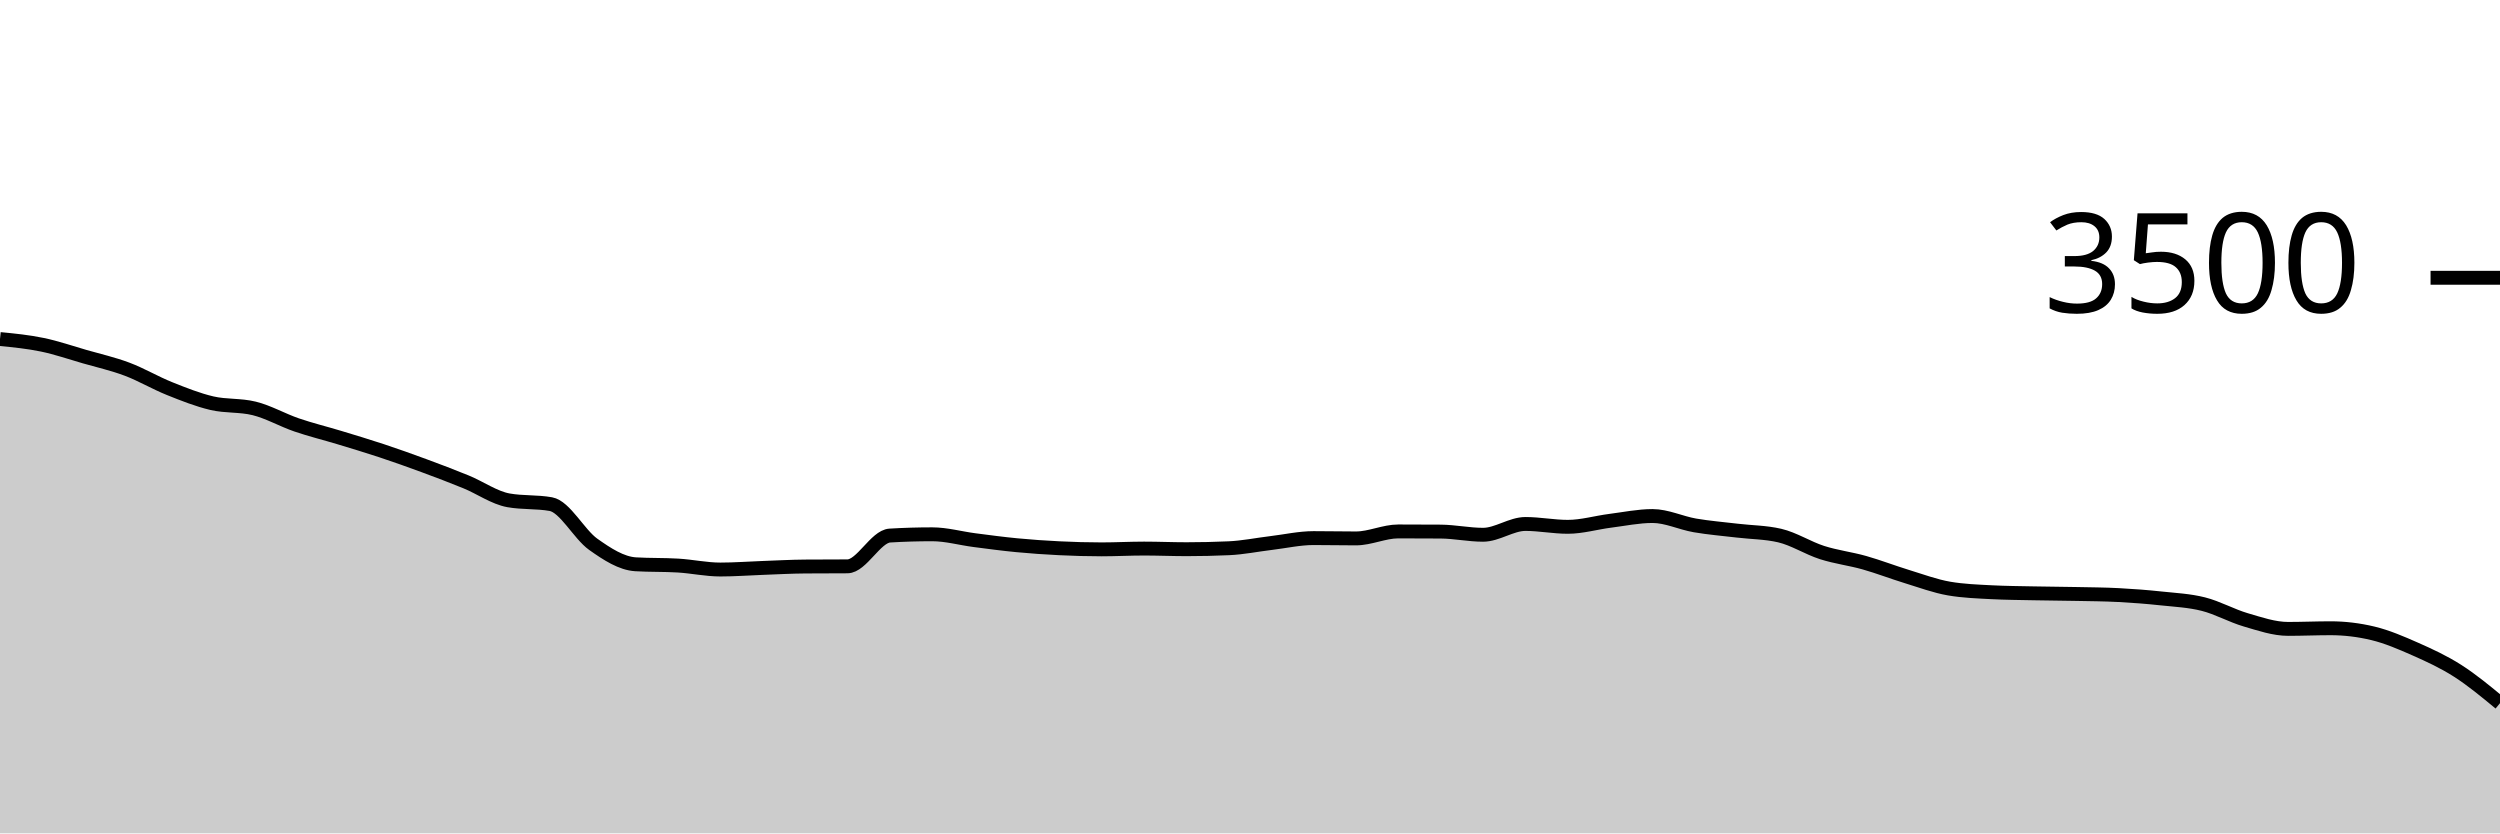
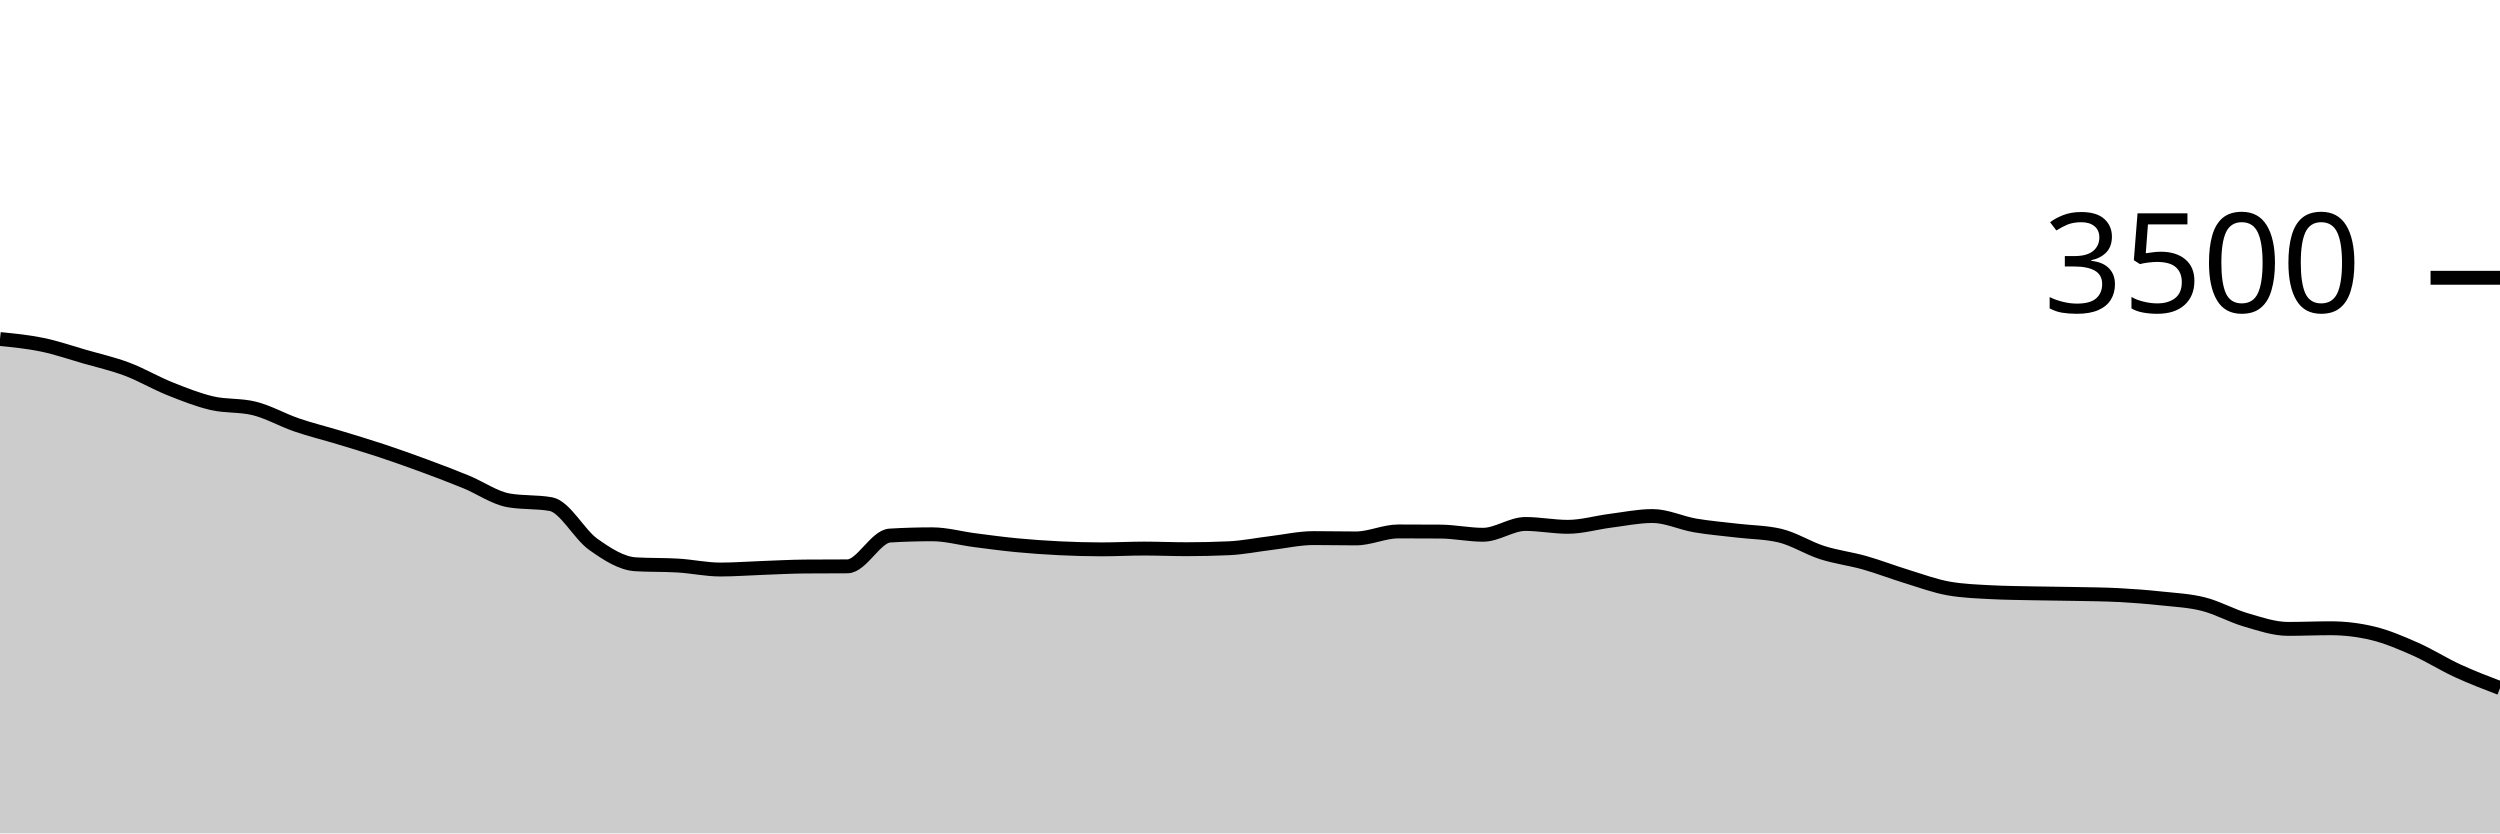
<svg xmlns="http://www.w3.org/2000/svg" viewBox="0 0 180 60">
  <g transform="translate(0,20)">
-     <path class="area" fill="rgba(0, 0, 0, 0.2)" d="M0,4.411C1.017,4.511,2.034,4.611,3.051,4.823C4.068,5.034,5.085,5.387,6.102,5.68C7.119,5.973,8.136,6.2,9.153,6.583C10.169,6.966,11.186,7.57,12.203,7.977C13.22,8.385,14.237,8.79,15.254,9.029C16.271,9.267,17.288,9.154,18.305,9.406C19.322,9.657,20.339,10.246,21.356,10.594C22.373,10.943,23.39,11.189,24.407,11.497C25.424,11.806,26.441,12.109,27.458,12.446C28.475,12.783,29.492,13.145,30.508,13.52C31.525,13.895,32.542,14.28,33.559,14.697C34.576,15.114,35.593,15.84,36.61,16.023C37.627,16.206,38.644,16.114,39.661,16.297C40.678,16.48,41.695,18.467,42.712,19.189C43.729,19.91,44.746,20.568,45.763,20.629C46.78,20.69,47.797,20.659,48.814,20.72C49.831,20.781,50.847,21.006,51.864,21.006C52.881,21.006,53.898,20.928,54.915,20.891C55.932,20.855,56.949,20.796,57.966,20.789C58.983,20.781,60,20.785,61.017,20.777C62.034,20.77,63.051,18.621,64.068,18.56C65.085,18.499,66.102,18.469,67.119,18.469C68.136,18.469,69.153,18.76,70.169,18.891C71.186,19.023,72.203,19.16,73.22,19.257C74.237,19.354,75.254,19.425,76.271,19.474C77.288,19.524,78.305,19.554,79.322,19.554C80.339,19.554,81.356,19.497,82.373,19.497C83.39,19.497,84.407,19.543,85.424,19.543C86.441,19.543,87.458,19.52,88.475,19.474C89.492,19.429,90.508,19.219,91.525,19.097C92.542,18.975,93.559,18.743,94.576,18.743C95.593,18.743,96.61,18.766,97.627,18.766C98.644,18.766,99.661,18.263,100.678,18.263C101.695,18.263,102.712,18.267,103.729,18.274C104.746,18.282,105.763,18.503,106.78,18.503C107.797,18.503,108.814,17.726,109.831,17.726C110.847,17.726,111.864,17.931,112.881,17.931C113.898,17.931,114.915,17.627,115.932,17.497C116.949,17.368,117.966,17.154,118.983,17.154C120,17.154,121.017,17.653,122.034,17.829C123.051,18.004,124.068,18.084,125.085,18.206C126.102,18.328,127.119,18.324,128.136,18.56C129.153,18.796,130.169,19.457,131.186,19.783C132.203,20.109,133.22,20.227,134.237,20.514C135.254,20.802,136.271,21.198,137.288,21.509C138.305,21.819,139.322,22.202,140.339,22.377C141.356,22.552,142.373,22.587,143.39,22.64C144.407,22.693,145.424,22.699,146.441,22.72C147.458,22.741,148.475,22.745,149.492,22.766C150.508,22.787,151.525,22.792,152.542,22.846C153.559,22.899,154.576,22.977,155.593,23.086C156.61,23.194,157.627,23.24,158.644,23.497C159.661,23.754,160.678,24.331,161.695,24.629C162.712,24.926,163.729,25.28,164.746,25.28C165.763,25.28,166.78,25.234,167.797,25.234C168.814,25.234,169.831,25.356,170.847,25.6C171.864,25.844,172.881,26.282,173.898,26.731C174.915,27.181,175.932,27.648,176.949,28.297C177.966,28.947,178.983,29.788,180,30.629L180,40C178.983,40,177.966,40,176.949,40C175.932,40,174.915,40,173.898,40C172.881,40,171.864,40,170.847,40C169.831,40,168.814,40,167.797,40C166.78,40,165.763,40,164.746,40C163.729,40,162.712,40,161.695,40C160.678,40,159.661,40,158.644,40C157.627,40,156.61,40,155.593,40C154.576,40,153.559,40,152.542,40C151.525,40,150.508,40,149.492,40C148.475,40,147.458,40,146.441,40C145.424,40,144.407,40,143.39,40C142.373,40,141.356,40,140.339,40C139.322,40,138.305,40,137.288,40C136.271,40,135.254,40,134.237,40C133.22,40,132.203,40,131.186,40C130.169,40,129.153,40,128.136,40C127.119,40,126.102,40,125.085,40C124.068,40,123.051,40,122.034,40C121.017,40,120,40,118.983,40C117.966,40,116.949,40,115.932,40C114.915,40,113.898,40,112.881,40C111.864,40,110.847,40,109.831,40C108.814,40,107.797,40,106.78,40C105.763,40,104.746,40,103.729,40C102.712,40,101.695,40,100.678,40C99.661,40,98.644,40,97.627,40C96.61,40,95.593,40,94.576,40C93.559,40,92.542,40,91.525,40C90.508,40,89.492,40,88.475,40C87.458,40,86.441,40,85.424,40C84.407,40,83.39,40,82.373,40C81.356,40,80.339,40,79.322,40C78.305,40,77.288,40,76.271,40C75.254,40,74.237,40,73.22,40C72.203,40,71.186,40,70.169,40C69.153,40,68.136,40,67.119,40C66.102,40,65.085,40,64.068,40C63.051,40,62.034,40,61.017,40C60,40,58.983,40,57.966,40C56.949,40,55.932,40,54.915,40C53.898,40,52.881,40,51.864,40C50.847,40,49.831,40,48.814,40C47.797,40,46.78,40,45.763,40C44.746,40,43.729,40,42.712,40C41.695,40,40.678,40,39.661,40C38.644,40,37.627,40,36.61,40C35.593,40,34.576,40,33.559,40C32.542,40,31.525,40,30.508,40C29.492,40,28.475,40,27.458,40C26.441,40,25.424,40,24.407,40C23.39,40,22.373,40,21.356,40C20.339,40,19.322,40,18.305,40C17.288,40,16.271,40,15.254,40C14.237,40,13.22,40,12.203,40C11.186,40,10.169,40,9.153,40C8.136,40,7.119,40,6.102,40C5.085,40,4.068,40,3.051,40C2.034,40,1.017,40,0,40Z" />
-     <path class="line" stroke="black" fill="none" d="M0,4.411C1.017,4.511,2.034,4.611,3.051,4.823C4.068,5.034,5.085,5.387,6.102,5.68C7.119,5.973,8.136,6.2,9.153,6.583C10.169,6.966,11.186,7.57,12.203,7.977C13.22,8.385,14.237,8.79,15.254,9.029C16.271,9.267,17.288,9.154,18.305,9.406C19.322,9.657,20.339,10.246,21.356,10.594C22.373,10.943,23.39,11.189,24.407,11.497C25.424,11.806,26.441,12.109,27.458,12.446C28.475,12.783,29.492,13.145,30.508,13.52C31.525,13.895,32.542,14.28,33.559,14.697C34.576,15.114,35.593,15.84,36.61,16.023C37.627,16.206,38.644,16.114,39.661,16.297C40.678,16.48,41.695,18.467,42.712,19.189C43.729,19.91,44.746,20.568,45.763,20.629C46.78,20.69,47.797,20.659,48.814,20.72C49.831,20.781,50.847,21.006,51.864,21.006C52.881,21.006,53.898,20.928,54.915,20.891C55.932,20.855,56.949,20.796,57.966,20.789C58.983,20.781,60,20.785,61.017,20.777C62.034,20.77,63.051,18.621,64.068,18.56C65.085,18.499,66.102,18.469,67.119,18.469C68.136,18.469,69.153,18.76,70.169,18.891C71.186,19.023,72.203,19.16,73.22,19.257C74.237,19.354,75.254,19.425,76.271,19.474C77.288,19.524,78.305,19.554,79.322,19.554C80.339,19.554,81.356,19.497,82.373,19.497C83.39,19.497,84.407,19.543,85.424,19.543C86.441,19.543,87.458,19.52,88.475,19.474C89.492,19.429,90.508,19.219,91.525,19.097C92.542,18.975,93.559,18.743,94.576,18.743C95.593,18.743,96.61,18.766,97.627,18.766C98.644,18.766,99.661,18.263,100.678,18.263C101.695,18.263,102.712,18.267,103.729,18.274C104.746,18.282,105.763,18.503,106.78,18.503C107.797,18.503,108.814,17.726,109.831,17.726C110.847,17.726,111.864,17.931,112.881,17.931C113.898,17.931,114.915,17.627,115.932,17.497C116.949,17.368,117.966,17.154,118.983,17.154C120,17.154,121.017,17.653,122.034,17.829C123.051,18.004,124.068,18.084,125.085,18.206C126.102,18.328,127.119,18.324,128.136,18.56C129.153,18.796,130.169,19.457,131.186,19.783C132.203,20.109,133.22,20.227,134.237,20.514C135.254,20.802,136.271,21.198,137.288,21.509C138.305,21.819,139.322,22.202,140.339,22.377C141.356,22.552,142.373,22.587,143.39,22.64C144.407,22.693,145.424,22.699,146.441,22.72C147.458,22.741,148.475,22.745,149.492,22.766C150.508,22.787,151.525,22.792,152.542,22.846C153.559,22.899,154.576,22.977,155.593,23.086C156.61,23.194,157.627,23.24,158.644,23.497C159.661,23.754,160.678,24.331,161.695,24.629C162.712,24.926,163.729,25.28,164.746,25.28C165.763,25.28,166.78,25.234,167.797,25.234C168.814,25.234,169.831,25.356,170.847,25.6C171.864,25.844,172.881,26.282,173.898,26.731C174.915,27.181,175.932,27.648,176.949,28.297C177.966,28.947,178.983,29.788,180,30.629" />
+     <path class="area" fill="rgba(0, 0, 0, 0.2)" d="M0,4.411C1.017,4.511,2.034,4.611,3.051,4.823C4.068,5.034,5.085,5.387,6.102,5.68C7.119,5.973,8.136,6.2,9.153,6.583C10.169,6.966,11.186,7.57,12.203,7.977C13.22,8.385,14.237,8.79,15.254,9.029C16.271,9.267,17.288,9.154,18.305,9.406C19.322,9.657,20.339,10.246,21.356,10.594C22.373,10.943,23.39,11.189,24.407,11.497C25.424,11.806,26.441,12.109,27.458,12.446C28.475,12.783,29.492,13.145,30.508,13.52C31.525,13.895,32.542,14.28,33.559,14.697C34.576,15.114,35.593,15.84,36.61,16.023C37.627,16.206,38.644,16.114,39.661,16.297C40.678,16.48,41.695,18.467,42.712,19.189C43.729,19.91,44.746,20.568,45.763,20.629C46.78,20.69,47.797,20.659,48.814,20.72C49.831,20.781,50.847,21.006,51.864,21.006C52.881,21.006,53.898,20.928,54.915,20.891C55.932,20.855,56.949,20.796,57.966,20.789C58.983,20.781,60,20.785,61.017,20.777C62.034,20.77,63.051,18.621,64.068,18.56C65.085,18.499,66.102,18.469,67.119,18.469C68.136,18.469,69.153,18.76,70.169,18.891C71.186,19.023,72.203,19.16,73.22,19.257C74.237,19.354,75.254,19.425,76.271,19.474C77.288,19.524,78.305,19.554,79.322,19.554C80.339,19.554,81.356,19.497,82.373,19.497C83.39,19.497,84.407,19.543,85.424,19.543C86.441,19.543,87.458,19.52,88.475,19.474C89.492,19.429,90.508,19.219,91.525,19.097C92.542,18.975,93.559,18.743,94.576,18.743C95.593,18.743,96.61,18.766,97.627,18.766C98.644,18.766,99.661,18.263,100.678,18.263C101.695,18.263,102.712,18.267,103.729,18.274C104.746,18.282,105.763,18.503,106.78,18.503C107.797,18.503,108.814,17.726,109.831,17.726C110.847,17.726,111.864,17.931,112.881,17.931C113.898,17.931,114.915,17.627,115.932,17.497C116.949,17.368,117.966,17.154,118.983,17.154C120,17.154,121.017,17.653,122.034,17.829C123.051,18.004,124.068,18.084,125.085,18.206C126.102,18.328,127.119,18.324,128.136,18.56C129.153,18.796,130.169,19.457,131.186,19.783C132.203,20.109,133.22,20.227,134.237,20.514C135.254,20.802,136.271,21.198,137.288,21.509C138.305,21.819,139.322,22.202,140.339,22.377C141.356,22.552,142.373,22.587,143.39,22.64C144.407,22.693,145.424,22.699,146.441,22.72C147.458,22.741,148.475,22.745,149.492,22.766C150.508,22.787,151.525,22.792,152.542,22.846C153.559,22.899,154.576,22.977,155.593,23.086C156.61,23.194,157.627,23.24,158.644,23.497C159.661,23.754,160.678,24.331,161.695,24.629C162.712,24.926,163.729,25.28,164.746,25.28C165.763,25.28,166.78,25.234,167.797,25.234C168.814,25.234,169.831,25.356,170.847,25.6C171.864,25.844,172.881,26.282,173.898,26.731C174.915,27.181,175.932,27.829,176.949,28.297C177.966,28.766,178.983,29.154,180,29.543L180,40C178.983,40,177.966,40,176.949,40C175.932,40,174.915,40,173.898,40C172.881,40,171.864,40,170.847,40C169.831,40,168.814,40,167.797,40C166.78,40,165.763,40,164.746,40C163.729,40,162.712,40,161.695,40C160.678,40,159.661,40,158.644,40C157.627,40,156.61,40,155.593,40C154.576,40,153.559,40,152.542,40C151.525,40,150.508,40,149.492,40C148.475,40,147.458,40,146.441,40C145.424,40,144.407,40,143.39,40C142.373,40,141.356,40,140.339,40C139.322,40,138.305,40,137.288,40C136.271,40,135.254,40,134.237,40C133.22,40,132.203,40,131.186,40C130.169,40,129.153,40,128.136,40C127.119,40,126.102,40,125.085,40C124.068,40,123.051,40,122.034,40C121.017,40,120,40,118.983,40C117.966,40,116.949,40,115.932,40C114.915,40,113.898,40,112.881,40C111.864,40,110.847,40,109.831,40C108.814,40,107.797,40,106.78,40C105.763,40,104.746,40,103.729,40C102.712,40,101.695,40,100.678,40C99.661,40,98.644,40,97.627,40C96.61,40,95.593,40,94.576,40C93.559,40,92.542,40,91.525,40C90.508,40,89.492,40,88.475,40C87.458,40,86.441,40,85.424,40C84.407,40,83.39,40,82.373,40C81.356,40,80.339,40,79.322,40C78.305,40,77.288,40,76.271,40C75.254,40,74.237,40,73.22,40C72.203,40,71.186,40,70.169,40C69.153,40,68.136,40,67.119,40C66.102,40,65.085,40,64.068,40C63.051,40,62.034,40,61.017,40C60,40,58.983,40,57.966,40C56.949,40,55.932,40,54.915,40C53.898,40,52.881,40,51.864,40C50.847,40,49.831,40,48.814,40C47.797,40,46.78,40,45.763,40C44.746,40,43.729,40,42.712,40C41.695,40,40.678,40,39.661,40C38.644,40,37.627,40,36.61,40C35.593,40,34.576,40,33.559,40C32.542,40,31.525,40,30.508,40C29.492,40,28.475,40,27.458,40C26.441,40,25.424,40,24.407,40C23.39,40,22.373,40,21.356,40C20.339,40,19.322,40,18.305,40C17.288,40,16.271,40,15.254,40C14.237,40,13.22,40,12.203,40C11.186,40,10.169,40,9.153,40C8.136,40,7.119,40,6.102,40C5.085,40,4.068,40,3.051,40C2.034,40,1.017,40,0,40Z" />
+     <path class="line" stroke="black" fill="none" d="M0,4.411C1.017,4.511,2.034,4.611,3.051,4.823C4.068,5.034,5.085,5.387,6.102,5.68C7.119,5.973,8.136,6.2,9.153,6.583C10.169,6.966,11.186,7.57,12.203,7.977C13.22,8.385,14.237,8.79,15.254,9.029C16.271,9.267,17.288,9.154,18.305,9.406C19.322,9.657,20.339,10.246,21.356,10.594C22.373,10.943,23.39,11.189,24.407,11.497C25.424,11.806,26.441,12.109,27.458,12.446C28.475,12.783,29.492,13.145,30.508,13.52C31.525,13.895,32.542,14.28,33.559,14.697C34.576,15.114,35.593,15.84,36.61,16.023C37.627,16.206,38.644,16.114,39.661,16.297C40.678,16.48,41.695,18.467,42.712,19.189C43.729,19.91,44.746,20.568,45.763,20.629C46.78,20.69,47.797,20.659,48.814,20.72C49.831,20.781,50.847,21.006,51.864,21.006C52.881,21.006,53.898,20.928,54.915,20.891C55.932,20.855,56.949,20.796,57.966,20.789C58.983,20.781,60,20.785,61.017,20.777C62.034,20.77,63.051,18.621,64.068,18.56C65.085,18.499,66.102,18.469,67.119,18.469C68.136,18.469,69.153,18.76,70.169,18.891C71.186,19.023,72.203,19.16,73.22,19.257C74.237,19.354,75.254,19.425,76.271,19.474C77.288,19.524,78.305,19.554,79.322,19.554C80.339,19.554,81.356,19.497,82.373,19.497C83.39,19.497,84.407,19.543,85.424,19.543C86.441,19.543,87.458,19.52,88.475,19.474C89.492,19.429,90.508,19.219,91.525,19.097C92.542,18.975,93.559,18.743,94.576,18.743C95.593,18.743,96.61,18.766,97.627,18.766C98.644,18.766,99.661,18.263,100.678,18.263C101.695,18.263,102.712,18.267,103.729,18.274C104.746,18.282,105.763,18.503,106.78,18.503C107.797,18.503,108.814,17.726,109.831,17.726C110.847,17.726,111.864,17.931,112.881,17.931C113.898,17.931,114.915,17.627,115.932,17.497C116.949,17.368,117.966,17.154,118.983,17.154C120,17.154,121.017,17.653,122.034,17.829C123.051,18.004,124.068,18.084,125.085,18.206C126.102,18.328,127.119,18.324,128.136,18.56C129.153,18.796,130.169,19.457,131.186,19.783C132.203,20.109,133.22,20.227,134.237,20.514C135.254,20.802,136.271,21.198,137.288,21.509C138.305,21.819,139.322,22.202,140.339,22.377C141.356,22.552,142.373,22.587,143.39,22.64C144.407,22.693,145.424,22.699,146.441,22.72C147.458,22.741,148.475,22.745,149.492,22.766C150.508,22.787,151.525,22.792,152.542,22.846C153.559,22.899,154.576,22.977,155.593,23.086C156.61,23.194,157.627,23.24,158.644,23.497C159.661,23.754,160.678,24.331,161.695,24.629C162.712,24.926,163.729,25.28,164.746,25.28C165.763,25.28,166.78,25.234,167.797,25.234C168.814,25.234,169.831,25.356,170.847,25.6C171.864,25.844,172.881,26.282,173.898,26.731C174.915,27.181,175.932,27.829,176.949,28.297C177.966,28.766,178.983,29.154,180,29.543" />
    <path class="axis-ceiling" stroke-width="1" stroke="black" fill="none" d="M175,0L180,0" />
    <text class="axis-ceiling-label" font-family="sans-serif" text-anchor="end" font-size="10px" x="170" y="2.5">3500</text>
  </g>
</svg>
